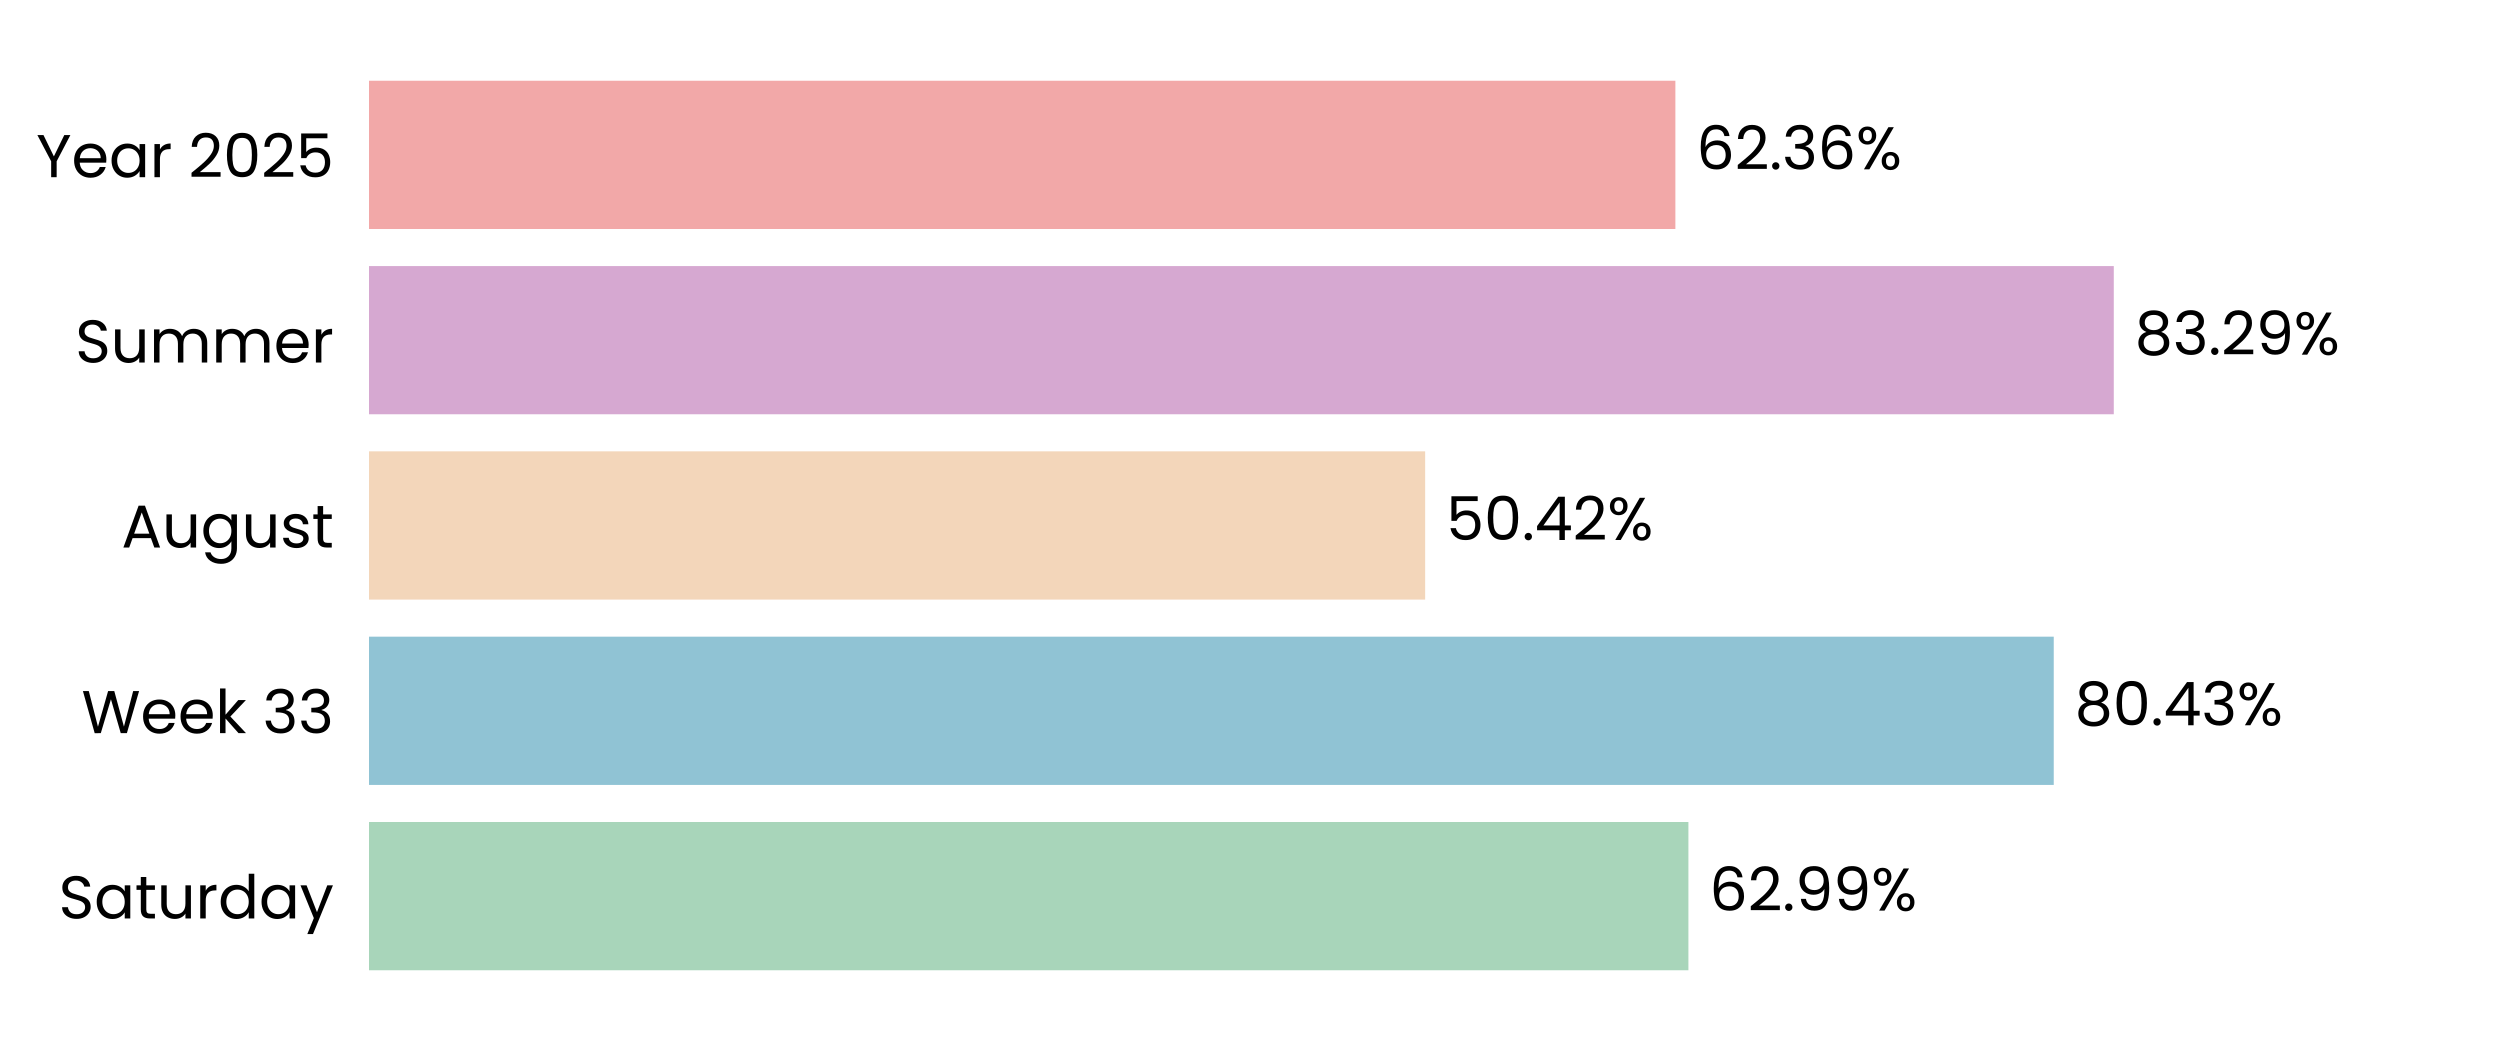
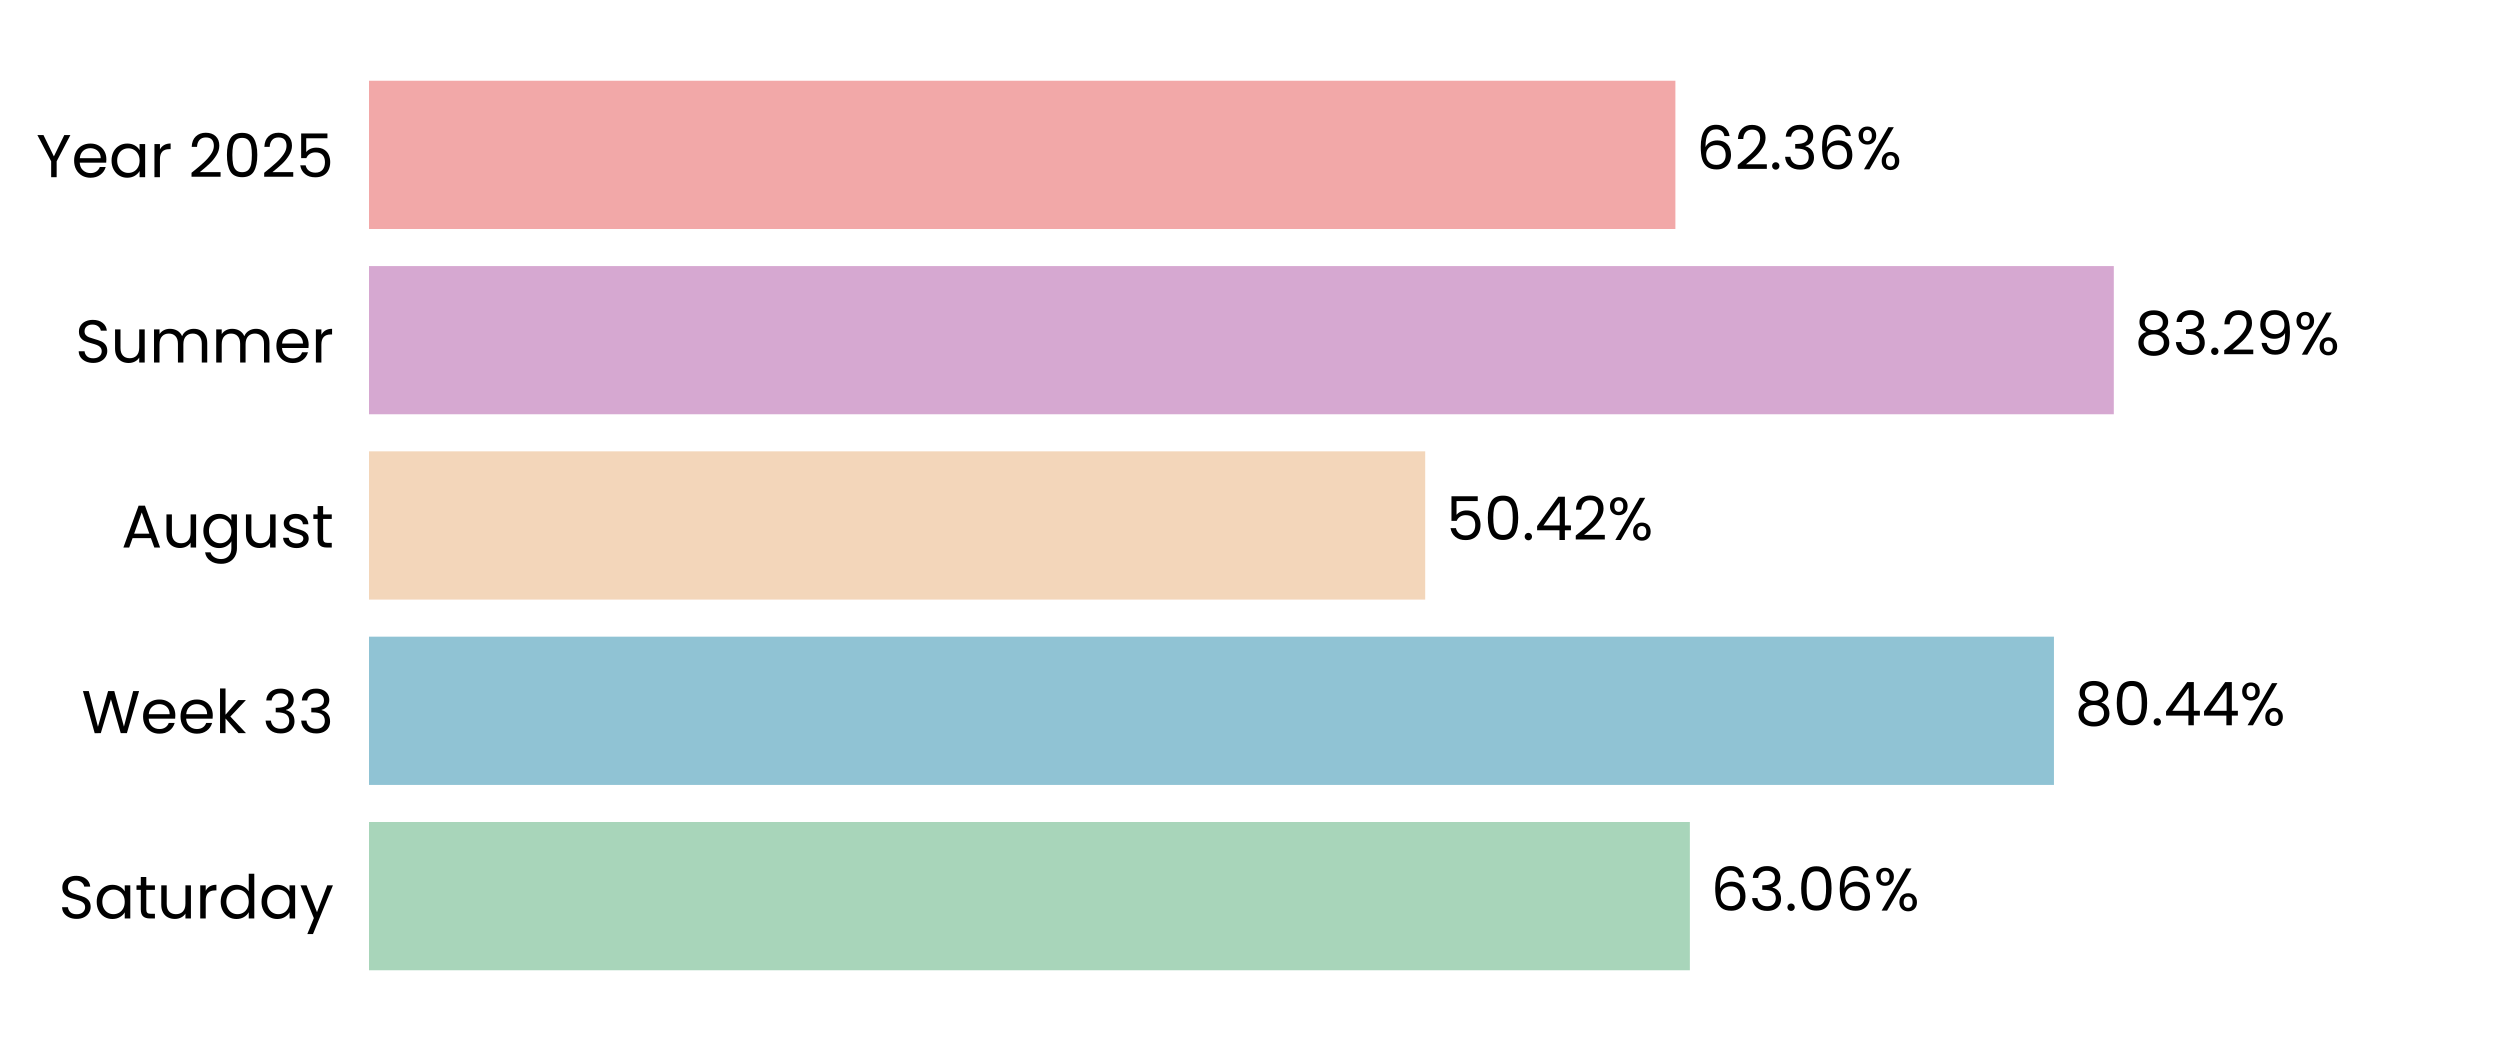
<svg xmlns="http://www.w3.org/2000/svg" xmlns:xlink="http://www.w3.org/1999/xlink" width="496.691pt" height="208.8pt" viewBox="0 0 496.691 208.8" version="1.1">
  <defs>
    <style type="text/css">*{stroke-linejoin: round; stroke-linecap: butt}</style>
  </defs>
  <g id="figure_1">
    <g id="patch_1">
      <path d="M 0 208.8  L 496.691 208.8  L 496.691 0  L 0 0  L 0 208.8  z " style="fill: none" />
    </g>
    <g id="axes_1">
      <g id="patch_2">
        <path d="M 73.311 201.6  L 489.491 201.6  L 489.491 7.2  L 73.311 7.2  L 73.311 201.6  z " style="fill: none" />
      </g>
      <g id="patch_3">
-         <path d="M 73.311 192.764  L 335.447 192.764  L 335.447 163.309  L 73.311 163.309  z " clip-path="url(#pd7015e3491)" style="fill: #a8d5ba" />
+         <path d="M 73.311 192.764  L 335.736 192.764  L 335.736 163.309  L 73.311 163.309  z " clip-path="url(#p870625b427)" style="fill: #a8d5ba" />
      </g>
      <g id="patch_4">
-         <path d="M 73.311 155.945  L 408.031 155.945  L 408.031 126.491  L 73.311 126.491  z " clip-path="url(#pd7015e3491)" style="fill: #90c3d4" />
+         <path d="M 73.311 155.945  L 408.072 155.945  L 408.072 126.491  L 73.311 126.491  z " clip-path="url(#p870625b427)" style="fill: #90c3d4" />
      </g>
      <g id="patch_5">
-         <path d="M 73.311 119.127  L 283.145 119.127  L 283.145 89.673  L 73.311 89.673  z " clip-path="url(#pd7015e3491)" style="fill: #f3d6ba" />
+         <path d="M 73.311 119.127  L 283.154 119.127  L 283.154 89.673  L 73.311 89.673  z " clip-path="url(#p870625b427)" style="fill: #f3d6ba" />
      </g>
      <g id="patch_6">
-         <path d="M 73.311 82.309  L 419.961 82.309  L 419.961 52.855  L 73.311 52.855  z " clip-path="url(#pd7015e3491)" style="fill: #d6a8d1" />
+         <path d="M 73.311 82.309  L 419.965 82.309  L 419.965 52.855  L 73.311 52.855  z " clip-path="url(#p870625b427)" style="fill: #d6a8d1" />
      </g>
      <g id="patch_7">
-         <path d="M 73.311 45.491  L 332.859 45.491  L 332.859 16.036  L 73.311 16.036  z " clip-path="url(#pd7015e3491)" style="fill: #f2a8a8" />
+         <path d="M 73.311 45.491  L 332.86 45.491  L 332.86 16.036  L 73.311 16.036  z " clip-path="url(#p870625b427)" style="fill: #f2a8a8" />
      </g>
      <g id="matplotlib.axis_1">
        <g id="ytick_1">
          <g id="text_1">
            <g transform="translate(11.65312 182.4764) scale(0.12 -0.12)">
              <defs>
                <path id="Poppins-Regular-53" d="M 1907 -45  Q 1466 -45 1117 112  Q 768 269 569 547  Q 371 826 365 1190  L 986 1190  Q 1018 877 1245 662  Q 1472 448 1907 448  Q 2323 448 2563 656  Q 2803 864 2803 1190  Q 2803 1446 2662 1606  Q 2522 1766 2310 1849  Q 2099 1933 1741 2029  Q 1299 2144 1033 2259  Q 768 2374 579 2620  Q 390 2867 390 3283  Q 390 3648 576 3929  Q 762 4211 1098 4364  Q 1434 4518 1869 4518  Q 2496 4518 2896 4204  Q 3296 3891 3347 3373  L 2707 3373  Q 2675 3629 2438 3824  Q 2202 4019 1811 4019  Q 1446 4019 1216 3830  Q 986 3642 986 3302  Q 986 3059 1123 2905  Q 1261 2752 1462 2672  Q 1664 2592 2029 2490  Q 2470 2368 2739 2249  Q 3008 2131 3200 1884  Q 3392 1638 3392 1216  Q 3392 890 3219 602  Q 3046 314 2707 134  Q 2368 -45 1907 -45  z " transform="scale(0.015625)" />
                <path id="Poppins-Regular-61" d="M 275 1766  Q 275 2304 492 2710  Q 710 3117 1091 3341  Q 1472 3565 1939 3565  Q 2400 3565 2739 3366  Q 3078 3168 3245 2867  L 3245 3507  L 3834 3507  L 3834 0  L 3245 0  L 3245 653  Q 3072 346 2729 144  Q 2387 -58 1933 -58  Q 1466 -58 1088 172  Q 710 403 492 819  Q 275 1235 275 1766  z M 3245 1760  Q 3245 2157 3085 2451  Q 2925 2746 2653 2902  Q 2381 3059 2054 3059  Q 1728 3059 1459 2905  Q 1190 2752 1030 2457  Q 870 2163 870 1766  Q 870 1363 1030 1065  Q 1190 768 1459 611  Q 1728 454 2054 454  Q 2381 454 2653 611  Q 2925 768 3085 1065  Q 3245 1363 3245 1760  z " transform="scale(0.015625)" />
                <path id="Poppins-Regular-74" d="M 1203 3027  L 1203 960  Q 1203 704 1312 598  Q 1421 493 1690 493  L 2118 493  L 2118 0  L 1594 0  Q 1107 0 864 224  Q 621 448 621 960  L 621 3027  L 166 3027  L 166 3507  L 621 3507  L 621 4390  L 1203 4390  L 1203 3507  L 2118 3507  L 2118 3027  L 1203 3027  z " transform="scale(0.015625)" />
                <path id="Poppins-Regular-75" d="M 3603 3507  L 3603 0  L 3021 0  L 3021 518  Q 2854 250 2556 99  Q 2259 -51 1901 -51  Q 1491 -51 1164 118  Q 838 288 649 627  Q 461 966 461 1453  L 461 3507  L 1037 3507  L 1037 1530  Q 1037 1011 1299 732  Q 1562 454 2016 454  Q 2483 454 2752 742  Q 3021 1030 3021 1581  L 3021 3507  L 3603 3507  z " transform="scale(0.015625)" />
                <path id="Poppins-Regular-72" d="M 1075 2938  Q 1229 3238 1513 3404  Q 1798 3571 2208 3571  L 2208 2970  L 2054 2970  Q 1075 2970 1075 1907  L 1075 0  L 493 0  L 493 3507  L 1075 3507  L 1075 2938  z " transform="scale(0.015625)" />
                <path id="Poppins-Regular-64" d="M 275 1766  Q 275 2304 492 2710  Q 710 3117 1091 3341  Q 1472 3565 1946 3565  Q 2355 3565 2707 3376  Q 3059 3187 3245 2880  L 3245 4736  L 3834 4736  L 3834 0  L 3245 0  L 3245 659  Q 3072 346 2733 144  Q 2394 -58 1939 -58  Q 1472 -58 1091 172  Q 710 403 492 819  Q 275 1235 275 1766  z M 3245 1760  Q 3245 2157 3085 2451  Q 2925 2746 2653 2902  Q 2381 3059 2054 3059  Q 1728 3059 1459 2905  Q 1190 2752 1030 2457  Q 870 2163 870 1766  Q 870 1363 1030 1065  Q 1190 768 1459 611  Q 1728 454 2054 454  Q 2381 454 2653 611  Q 2925 768 3085 1065  Q 3245 1363 3245 1760  z " transform="scale(0.015625)" />
                <path id="Poppins-Regular-79" d="M 3514 3507  L 1402 -1651  L 800 -1651  L 1491 38  L 77 3507  L 723 3507  L 1824 666  L 2912 3507  L 3514 3507  z " transform="scale(0.015625)" />
              </defs>
              <use xlink:href="#Poppins-Regular-53" />
              <use xlink:href="#Poppins-Regular-61" transform="translate(58.7 0)" />
              <use xlink:href="#Poppins-Regular-74" transform="translate(126.3 0)" />
              <use xlink:href="#Poppins-Regular-75" transform="translate(162.7 0)" />
              <use xlink:href="#Poppins-Regular-72" transform="translate(226.7 0)" />
              <use xlink:href="#Poppins-Regular-64" transform="translate(264 0)" />
              <use xlink:href="#Poppins-Regular-61" transform="translate(331.5999 0)" />
              <use xlink:href="#Poppins-Regular-79" transform="translate(399.1999 0)" />
            </g>
          </g>
        </g>
        <g id="ytick_2">
          <g id="text_2">
            <g transform="translate(16.19813 145.6582) scale(0.12 -0.12)">
              <defs>
                <path id="Poppins-Regular-57" d="M 6099 4461  L 4806 0  L 4154 0  L 3117 3590  L 2042 0  L 1395 -6  L 147 4461  L 768 4461  L 1741 678  L 2816 4461  L 3469 4461  L 4493 691  L 5472 4461  L 6099 4461  z " transform="scale(0.015625)" />
                <path id="Poppins-Regular-65" d="M 3693 1888  Q 3693 1722 3674 1536  L 870 1536  Q 902 1018 1225 726  Q 1549 435 2010 435  Q 2387 435 2640 611  Q 2893 787 2995 1082  L 3622 1082  Q 3482 576 3059 259  Q 2637 -58 2010 -58  Q 1510 -58 1116 166  Q 723 390 499 803  Q 275 1216 275 1760  Q 275 2304 492 2713  Q 710 3123 1104 3344  Q 1498 3565 2010 3565  Q 2509 3565 2893 3347  Q 3277 3130 3485 2749  Q 3693 2368 3693 1888  z M 3091 2010  Q 3091 2342 2944 2582  Q 2797 2822 2544 2947  Q 2291 3072 1984 3072  Q 1542 3072 1232 2790  Q 922 2509 877 2010  L 3091 2010  z " transform="scale(0.015625)" />
                <path id="Poppins-Regular-6b" d="M 2451 0  L 1075 1549  L 1075 0  L 493 0  L 493 4736  L 1075 4736  L 1075 1952  L 2426 3507  L 3238 3507  L 1587 1760  L 3245 0  L 2451 0  z " transform="scale(0.015625)" />
                <path id="Poppins-Regular-20" transform="scale(0.015625)" />
                <path id="Poppins-Regular-33" d="M 384 3462  Q 429 4051 838 4384  Q 1248 4717 1901 4717  Q 2336 4717 2653 4560  Q 2970 4403 3133 4134  Q 3296 3866 3296 3526  Q 3296 3130 3069 2842  Q 2842 2554 2477 2470  L 2477 2438  Q 2893 2336 3136 2035  Q 3379 1734 3379 1248  Q 3379 883 3212 592  Q 3046 301 2713 134  Q 2381 -32 1914 -32  Q 1235 -32 800 323  Q 365 678 314 1331  L 877 1331  Q 922 947 1190 704  Q 1459 461 1907 461  Q 2355 461 2588 694  Q 2822 928 2822 1299  Q 2822 1779 2502 1990  Q 2182 2202 1536 2202  L 1389 2202  L 1389 2688  L 1542 2688  Q 2131 2694 2432 2883  Q 2733 3072 2733 3469  Q 2733 3808 2512 4013  Q 2291 4218 1882 4218  Q 1485 4218 1241 4013  Q 998 3808 954 3462  L 384 3462  z " transform="scale(0.015625)" />
              </defs>
              <use xlink:href="#Poppins-Regular-57" />
              <use xlink:href="#Poppins-Regular-65" transform="translate(97.59999 0)" />
              <use xlink:href="#Poppins-Regular-65" transform="translate(159.6 0)" />
              <use xlink:href="#Poppins-Regular-6b" transform="translate(221.6 0)" />
              <use xlink:href="#Poppins-Regular-20" transform="translate(273.0999 0)" />
              <use xlink:href="#Poppins-Regular-33" transform="translate(299.7999 0)" />
              <use xlink:href="#Poppins-Regular-33" transform="translate(358.6999 0)" />
            </g>
          </g>
        </g>
        <g id="ytick_3">
          <g id="text_3">
            <g transform="translate(24.11812 108.78) scale(0.12 -0.12)">
              <defs>
                <path id="Poppins-Regular-41" d="M 3130 992  L 1184 992  L 826 0  L 211 0  L 1824 4435  L 2496 4435  L 4102 0  L 3488 0  L 3130 992  z M 2963 1466  L 2157 3718  L 1350 1466  L 2963 1466  z " transform="scale(0.015625)" />
                <path id="Poppins-Regular-67" d="M 1939 3565  Q 2394 3565 2736 3366  Q 3078 3168 3245 2867  L 3245 3507  L 3834 3507  L 3834 -77  Q 3834 -557 3629 -931  Q 3424 -1306 3043 -1517  Q 2662 -1728 2157 -1728  Q 1466 -1728 1005 -1401  Q 544 -1075 461 -512  L 1037 -512  Q 1133 -832 1433 -1027  Q 1734 -1222 2157 -1222  Q 2637 -1222 2941 -921  Q 3245 -621 3245 -77  L 3245 659  Q 3072 352 2733 147  Q 2394 -58 1939 -58  Q 1472 -58 1091 172  Q 710 403 492 819  Q 275 1235 275 1766  Q 275 2304 492 2710  Q 710 3117 1091 3341  Q 1472 3565 1939 3565  z M 3245 1760  Q 3245 2157 3085 2451  Q 2925 2746 2653 2902  Q 2381 3059 2054 3059  Q 1728 3059 1459 2905  Q 1190 2752 1030 2457  Q 870 2163 870 1766  Q 870 1363 1030 1065  Q 1190 768 1459 611  Q 1728 454 2054 454  Q 2381 454 2653 611  Q 2925 768 3085 1065  Q 3245 1363 3245 1760  z " transform="scale(0.015625)" />
                <path id="Poppins-Regular-73" d="M 1734 -58  Q 1331 -58 1011 80  Q 691 218 505 464  Q 320 710 301 1030  L 902 1030  Q 928 768 1149 601  Q 1370 435 1728 435  Q 2061 435 2253 582  Q 2445 730 2445 954  Q 2445 1184 2240 1296  Q 2035 1408 1606 1517  Q 1216 1619 969 1724  Q 723 1830 547 2038  Q 371 2246 371 2586  Q 371 2854 531 3078  Q 691 3302 985 3433  Q 1280 3565 1658 3565  Q 2240 3565 2598 3270  Q 2957 2976 2982 2464  L 2400 2464  Q 2381 2739 2179 2905  Q 1978 3072 1638 3072  Q 1325 3072 1139 2937  Q 954 2803 954 2586  Q 954 2413 1066 2301  Q 1178 2189 1347 2121  Q 1517 2054 1818 1971  Q 2195 1869 2432 1769  Q 2669 1670 2838 1472  Q 3008 1274 3014 954  Q 3014 666 2854 435  Q 2694 205 2403 73  Q 2112 -58 1734 -58  z " transform="scale(0.015625)" />
              </defs>
              <use xlink:href="#Poppins-Regular-41" />
              <use xlink:href="#Poppins-Regular-75" transform="translate(67.39999 0)" />
              <use xlink:href="#Poppins-Regular-67" transform="translate(131.4 0)" />
              <use xlink:href="#Poppins-Regular-75" transform="translate(199 0)" />
              <use xlink:href="#Poppins-Regular-73" transform="translate(263 0)" />
              <use xlink:href="#Poppins-Regular-74" transform="translate(315.2 0)" />
            </g>
          </g>
        </g>
        <g id="ytick_4">
          <g id="text_4">
            <g transform="translate(14.95125 72.02182) scale(0.12 -0.12)">
              <defs>
                <path id="Poppins-Regular-6d" d="M 4710 3571  Q 5120 3571 5440 3401  Q 5760 3232 5945 2893  Q 6131 2554 6131 2067  L 6131 0  L 5555 0  L 5555 1984  Q 5555 2509 5296 2787  Q 5037 3066 4595 3066  Q 4141 3066 3872 2774  Q 3603 2483 3603 1933  L 3603 0  L 3027 0  L 3027 1984  Q 3027 2509 2768 2787  Q 2509 3066 2067 3066  Q 1613 3066 1344 2774  Q 1075 2483 1075 1933  L 1075 0  L 493 0  L 493 3507  L 1075 3507  L 1075 3002  Q 1248 3277 1539 3424  Q 1830 3571 2182 3571  Q 2624 3571 2963 3372  Q 3302 3174 3469 2790  Q 3616 3162 3955 3366  Q 4294 3571 4710 3571  z " transform="scale(0.015625)" />
              </defs>
              <use xlink:href="#Poppins-Regular-53" />
              <use xlink:href="#Poppins-Regular-75" transform="translate(58.7 0)" />
              <use xlink:href="#Poppins-Regular-6d" transform="translate(122.7 0)" />
              <use xlink:href="#Poppins-Regular-6d" transform="translate(225.7 0)" />
              <use xlink:href="#Poppins-Regular-65" transform="translate(328.7 0)" />
              <use xlink:href="#Poppins-Regular-72" transform="translate(390.6999 0)" />
            </g>
          </g>
        </g>
        <g id="ytick_5">
          <g id="text_5">
            <g transform="translate(7.2 35.20364) scale(0.12 -0.12)">
              <defs>
                <path id="Poppins-Regular-59" d="M 3616 4461  L 2163 1683  L 2163 0  L 1581 0  L 1581 1683  L 122 4461  L 768 4461  L 1869 2202  L 2970 4461  L 3616 4461  z " transform="scale(0.015625)" />
                <path id="Poppins-Regular-32" d="M 326 467  Q 1139 1120 1600 1539  Q 2061 1958 2377 2416  Q 2694 2874 2694 3315  Q 2694 3731 2492 3971  Q 2291 4211 1843 4211  Q 1408 4211 1168 3939  Q 928 3667 909 3213  L 346 3213  Q 371 3930 780 4320  Q 1190 4710 1837 4710  Q 2496 4710 2883 4345  Q 3270 3981 3270 3341  Q 3270 2810 2953 2307  Q 2637 1805 2233 1424  Q 1830 1043 1203 538  L 3405 538  L 3405 51  L 326 51  L 326 467  z " transform="scale(0.015625)" />
                <path id="Poppins-Regular-30" d="M 397 2362  Q 397 3462 755 4080  Q 1114 4698 2010 4698  Q 2899 4698 3257 4080  Q 3616 3462 3616 2362  Q 3616 1242 3257 621  Q 2899 0 2010 0  Q 1114 0 755 621  Q 397 1242 397 2362  z M 3040 2362  Q 3040 2918 2966 3305  Q 2893 3693 2665 3929  Q 2438 4166 2010 4166  Q 1574 4166 1347 3929  Q 1120 3693 1046 3305  Q 973 2918 973 2362  Q 973 1786 1046 1395  Q 1120 1005 1347 768  Q 1574 531 2010 531  Q 2438 531 2665 768  Q 2893 1005 2966 1395  Q 3040 1786 3040 2362  z " transform="scale(0.015625)" />
                <path id="Poppins-Regular-35" d="M 3347 4122  L 1101 4122  L 1101 2662  Q 1248 2867 1536 2998  Q 1824 3130 2157 3130  Q 2688 3130 3021 2909  Q 3354 2688 3498 2339  Q 3642 1990 3642 1600  Q 3642 1139 3469 774  Q 3296 410 2941 198  Q 2586 -13 2061 -13  Q 1389 -13 973 332  Q 557 678 467 1254  L 1037 1254  Q 1120 890 1389 685  Q 1658 480 2067 480  Q 2573 480 2829 784  Q 3085 1088 3085 1587  Q 3085 2086 2829 2358  Q 2573 2630 2074 2630  Q 1734 2630 1481 2467  Q 1229 2304 1114 2022  L 563 2022  L 563 4634  L 3347 4634  L 3347 4122  z " transform="scale(0.015625)" />
              </defs>
              <use xlink:href="#Poppins-Regular-59" />
              <use xlink:href="#Poppins-Regular-65" transform="translate(58.39999 0)" />
              <use xlink:href="#Poppins-Regular-61" transform="translate(120.4 0)" />
              <use xlink:href="#Poppins-Regular-72" transform="translate(188 0)" />
              <use xlink:href="#Poppins-Regular-20" transform="translate(225.3 0)" />
              <use xlink:href="#Poppins-Regular-32" transform="translate(252 0)" />
              <use xlink:href="#Poppins-Regular-30" transform="translate(309.4999 0)" />
              <use xlink:href="#Poppins-Regular-32" transform="translate(372.2999 0)" />
              <use xlink:href="#Poppins-Regular-35" transform="translate(429.7999 0)" />
            </g>
          </g>
        </g>
      </g>
      <g id="text_6">
-         <g transform="translate(339.6086 180.9164) scale(0.12 -0.12)">
+         <g transform="translate(339.8977 180.9164) scale(0.12 -0.12)">
          <defs>
            <path id="Poppins-Regular-36" d="M 2976 3526  Q 2835 4237 2099 4237  Q 1530 4237 1248 3798  Q 966 3360 973 2355  Q 1120 2688 1462 2877  Q 1805 3066 2227 3066  Q 2886 3066 3280 2656  Q 3674 2246 3674 1523  Q 3674 1088 3504 742  Q 3334 397 2992 192  Q 2650 -13 2163 -13  Q 1504 -13 1133 281  Q 762 576 614 1094  Q 467 1613 467 2374  Q 467 4723 2106 4723  Q 2733 4723 3091 4384  Q 3450 4045 3514 3526  L 2976 3526  z M 2106 2573  Q 1830 2573 1587 2461  Q 1344 2349 1193 2121  Q 1043 1894 1043 1568  Q 1043 1082 1324 778  Q 1606 474 2131 474  Q 2579 474 2844 752  Q 3110 1030 3110 1504  Q 3110 2003 2854 2288  Q 2598 2573 2106 2573  z " transform="scale(0.015625)" />
            <path id="Poppins-Regular-2e" d="M 678 -38  Q 512 -38 397 77  Q 282 192 282 358  Q 282 525 397 640  Q 512 755 678 755  Q 838 755 950 640  Q 1062 525 1062 358  Q 1062 192 950 77  Q 838 -38 678 -38  z " transform="scale(0.015625)" />
-             <path id="Poppins-Regular-39" d="M 1146 1242  Q 1210 877 1443 678  Q 1677 480 2074 480  Q 2605 480 2857 896  Q 3110 1312 3098 2298  Q 2963 2010 2649 1846  Q 2336 1683 1952 1683  Q 1523 1683 1187 1859  Q 851 2035 659 2374  Q 467 2714 467 3194  Q 467 3878 864 4297  Q 1261 4717 1990 4717  Q 2886 4717 3248 4134  Q 3610 3552 3610 2400  Q 3610 1594 3466 1069  Q 3322 544 2979 269  Q 2637 -6 2042 -6  Q 1389 -6 1024 346  Q 659 698 608 1242  L 1146 1242  z M 2048 2176  Q 2477 2176 2752 2441  Q 3027 2707 3027 3162  Q 3027 3642 2758 3936  Q 2490 4230 2003 4230  Q 1555 4230 1289 3948  Q 1024 3667 1024 3206  Q 1024 2739 1286 2457  Q 1549 2176 2048 2176  z " transform="scale(0.015625)" />
            <path id="Poppins-Regular-25" d="M 269 3584  Q 269 4019 531 4278  Q 794 4538 1203 4538  Q 1613 4538 1875 4278  Q 2138 4019 2138 3584  Q 2138 3142 1875 2883  Q 1613 2624 1203 2624  Q 794 2624 531 2883  Q 269 3142 269 3584  z M 4006 4467  L 1414 0  L 838 0  L 3430 4467  L 4006 4467  z M 1203 4179  Q 986 4179 861 4028  Q 736 3878 736 3584  Q 736 3290 861 3136  Q 986 2982 1203 2982  Q 1421 2982 1549 3139  Q 1677 3296 1677 3584  Q 1677 3878 1549 4028  Q 1421 4179 1203 4179  z M 2720 883  Q 2720 1325 2982 1584  Q 3245 1843 3654 1843  Q 4064 1843 4323 1584  Q 4582 1325 4582 883  Q 4582 448 4323 185  Q 4064 -77 3654 -77  Q 3245 -77 2982 182  Q 2720 442 2720 883  z M 3648 1478  Q 3430 1478 3302 1328  Q 3174 1178 3174 883  Q 3174 595 3302 444  Q 3430 294 3648 294  Q 3866 294 3994 444  Q 4122 595 4122 883  Q 4122 1178 3994 1328  Q 3866 1478 3648 1478  z " transform="scale(0.015625)" />
          </defs>
          <use xlink:href="#Poppins-Regular-36" />
-           <use xlink:href="#Poppins-Regular-32" transform="translate(63.49999 0)" />
-           <use xlink:href="#Poppins-Regular-2e" transform="translate(121 0)" />
-           <use xlink:href="#Poppins-Regular-39" transform="translate(142 0)" />
-           <use xlink:href="#Poppins-Regular-39" transform="translate(204.9999 0)" />
-           <use xlink:href="#Poppins-Regular-25" transform="translate(267.9999 0)" />
+           <use xlink:href="#Poppins-Regular-33" transform="translate(63.49999 0)" />
+           <use xlink:href="#Poppins-Regular-2e" transform="translate(122.4 0)" />
+           <use xlink:href="#Poppins-Regular-30" transform="translate(143.4 0)" />
+           <use xlink:href="#Poppins-Regular-36" transform="translate(206.2 0)" />
+           <use xlink:href="#Poppins-Regular-25" transform="translate(269.6999 0)" />
        </g>
      </g>
      <g id="text_7">
-         <g transform="translate(412.1924 144.0982) scale(0.12 -0.12)">
+         <g transform="translate(412.2337 144.0982) scale(0.12 -0.12)">
          <defs>
            <path id="Poppins-Regular-38" d="M 1242 2406  Q 883 2547 691 2816  Q 499 3085 499 3469  Q 499 3814 672 4092  Q 845 4371 1187 4534  Q 1530 4698 2016 4698  Q 2502 4698 2844 4534  Q 3187 4371 3363 4092  Q 3539 3814 3539 3469  Q 3539 3098 3340 2819  Q 3142 2541 2797 2406  Q 3194 2285 3427 1981  Q 3661 1677 3661 1248  Q 3661 832 3456 521  Q 3251 211 2876 41  Q 2502 -128 2016 -128  Q 1530 -128 1162 41  Q 794 211 589 521  Q 384 832 384 1248  Q 384 1677 614 1984  Q 845 2291 1242 2406  z M 2976 3398  Q 2976 3789 2720 4000  Q 2464 4211 2016 4211  Q 1574 4211 1318 4000  Q 1062 3789 1062 3392  Q 1062 3034 1328 2816  Q 1594 2598 2016 2598  Q 2445 2598 2710 2819  Q 2976 3040 2976 3398  z M 2016 2150  Q 1542 2150 1241 1929  Q 941 1709 941 1267  Q 941 858 1232 608  Q 1523 358 2016 358  Q 2509 358 2797 608  Q 3085 858 3085 1267  Q 3085 1696 2790 1923  Q 2496 2150 2016 2150  z " transform="scale(0.015625)" />
            <path id="Poppins-Regular-34" d="M 256 1030  L 256 1472  L 2502 4582  L 3200 4582  L 3200 1536  L 3840 1536  L 3840 1030  L 3200 1030  L 3200 0  L 2624 0  L 2624 1030  L 256 1030  z M 2650 3974  L 928 1536  L 2650 1536  L 2650 3974  z " transform="scale(0.015625)" />
          </defs>
          <use xlink:href="#Poppins-Regular-38" />
          <use xlink:href="#Poppins-Regular-30" transform="translate(63.09999 0)" />
          <use xlink:href="#Poppins-Regular-2e" transform="translate(125.9 0)" />
          <use xlink:href="#Poppins-Regular-34" transform="translate(146.9 0)" />
-           <use xlink:href="#Poppins-Regular-33" transform="translate(209.8 0)" />
-           <use xlink:href="#Poppins-Regular-25" transform="translate(268.7 0)" />
+           <use xlink:href="#Poppins-Regular-34" transform="translate(209.8 0)" />
+           <use xlink:href="#Poppins-Regular-25" transform="translate(272.7 0)" />
        </g>
      </g>
      <g id="text_8">
-         <g transform="translate(287.3065 107.28) scale(0.12 -0.12)">
+         <g transform="translate(287.3158 107.28) scale(0.12 -0.12)">
          <use xlink:href="#Poppins-Regular-35" />
          <use xlink:href="#Poppins-Regular-30" transform="translate(62.79999 0)" />
          <use xlink:href="#Poppins-Regular-2e" transform="translate(125.6 0)" />
          <use xlink:href="#Poppins-Regular-34" transform="translate(146.6 0)" />
          <use xlink:href="#Poppins-Regular-32" transform="translate(209.5 0)" />
          <use xlink:href="#Poppins-Regular-25" transform="translate(266.9999 0)" />
        </g>
      </g>
      <g id="text_9">
-         <g transform="translate(424.1232 70.46182) scale(0.12 -0.12)">
+         <g transform="translate(424.1264 70.46182) scale(0.12 -0.12)">
+           <defs>
+             <path id="Poppins-Regular-39" d="M 1146 1242  Q 1210 877 1443 678  Q 1677 480 2074 480  Q 2605 480 2857 896  Q 3110 1312 3098 2298  Q 2963 2010 2649 1846  Q 2336 1683 1952 1683  Q 1523 1683 1187 1859  Q 851 2035 659 2374  Q 467 2714 467 3194  Q 467 3878 864 4297  Q 1261 4717 1990 4717  Q 2886 4717 3248 4134  Q 3610 3552 3610 2400  Q 3610 1594 3466 1069  Q 3322 544 2979 269  Q 2637 -6 2042 -6  Q 1389 -6 1024 346  Q 659 698 608 1242  L 1146 1242  z M 2048 2176  Q 2477 2176 2752 2441  Q 3027 2707 3027 3162  Q 3027 3642 2758 3936  Q 2490 4230 2003 4230  Q 1555 4230 1289 3948  Q 1024 3667 1024 3206  Q 1024 2739 1286 2457  Q 1549 2176 2048 2176  z " transform="scale(0.015625)" />
+           </defs>
          <use xlink:href="#Poppins-Regular-38" />
          <use xlink:href="#Poppins-Regular-33" transform="translate(63.09999 0)" />
          <use xlink:href="#Poppins-Regular-2e" transform="translate(122 0)" />
          <use xlink:href="#Poppins-Regular-32" transform="translate(143 0)" />
          <use xlink:href="#Poppins-Regular-39" transform="translate(200.5 0)" />
          <use xlink:href="#Poppins-Regular-25" transform="translate(263.4999 0)" />
        </g>
      </g>
      <g id="text_10">
-         <g transform="translate(337.021 33.64364) scale(0.12 -0.12)">
+         <g transform="translate(337.0218 33.64364) scale(0.12 -0.12)">
          <use xlink:href="#Poppins-Regular-36" />
          <use xlink:href="#Poppins-Regular-32" transform="translate(63.49999 0)" />
          <use xlink:href="#Poppins-Regular-2e" transform="translate(121 0)" />
          <use xlink:href="#Poppins-Regular-33" transform="translate(142 0)" />
          <use xlink:href="#Poppins-Regular-36" transform="translate(200.8999 0)" />
          <use xlink:href="#Poppins-Regular-25" transform="translate(264.3999 0)" />
        </g>
      </g>
    </g>
  </g>
  <defs>
-     <clipPath id="pd7015e3491">
+     <clipPath id="p870625b427">
      <rect x="73.311" y="7.2" width="416.18" height="194.4" />
    </clipPath>
  </defs>
</svg>
